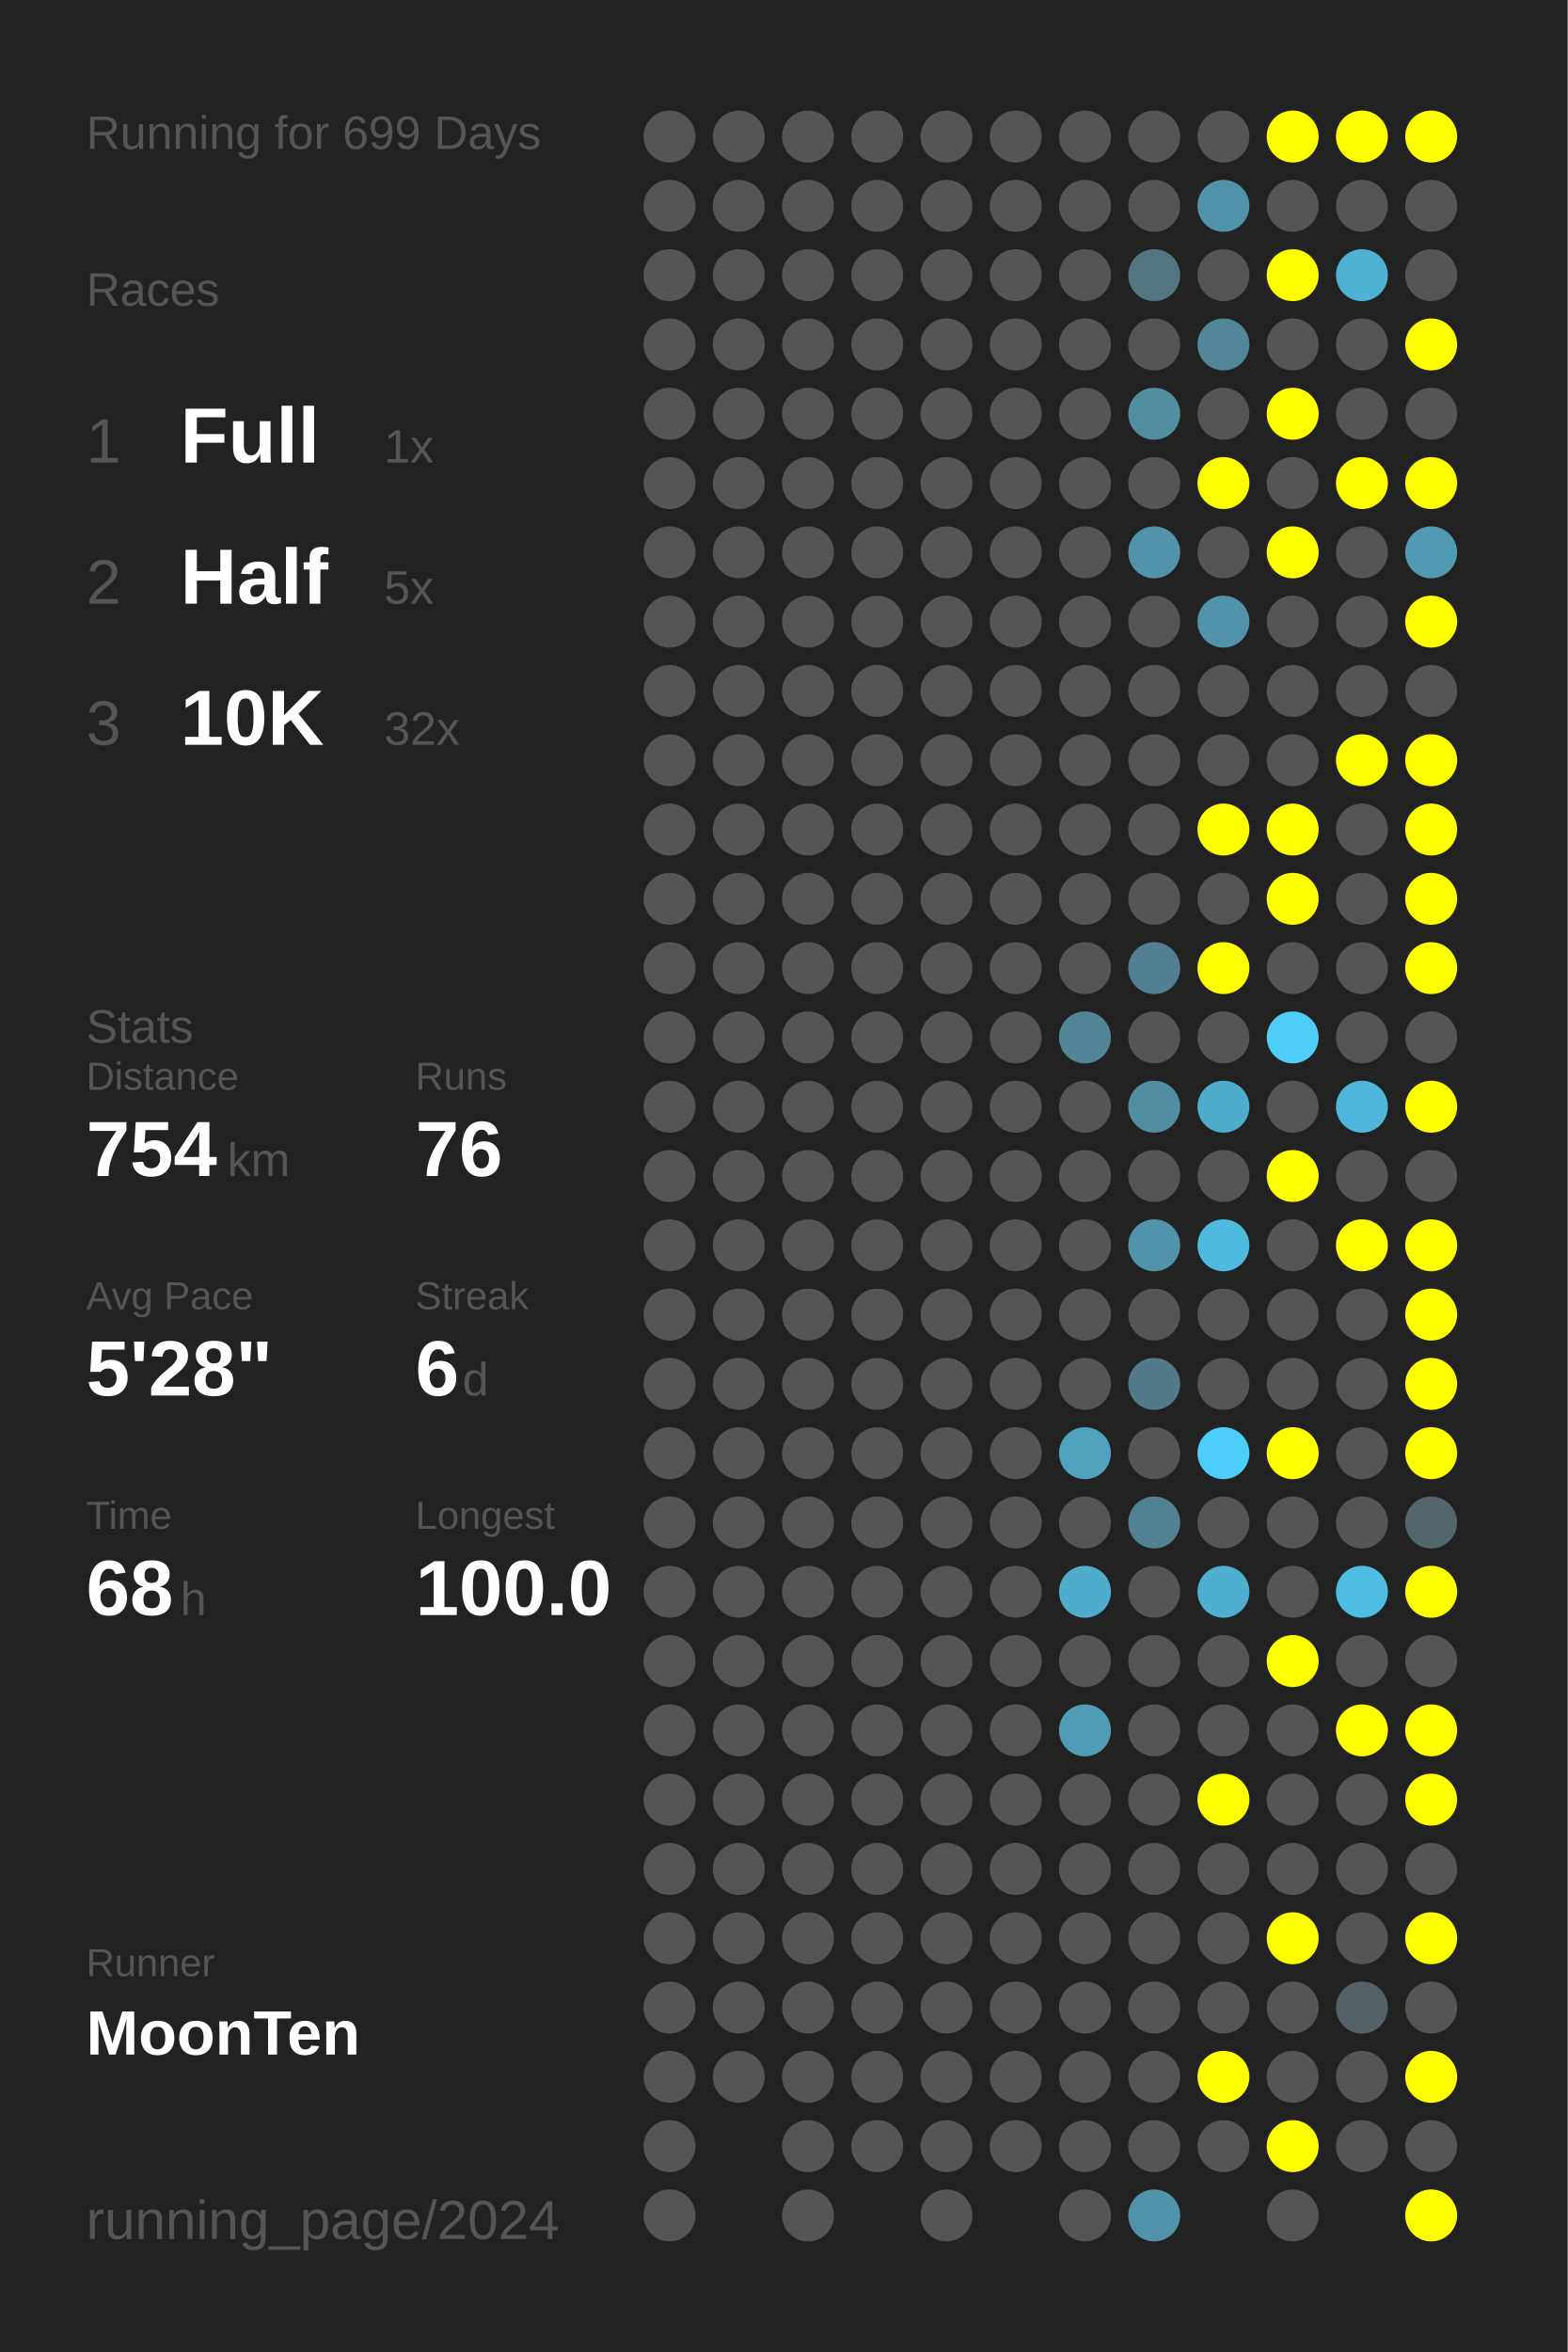
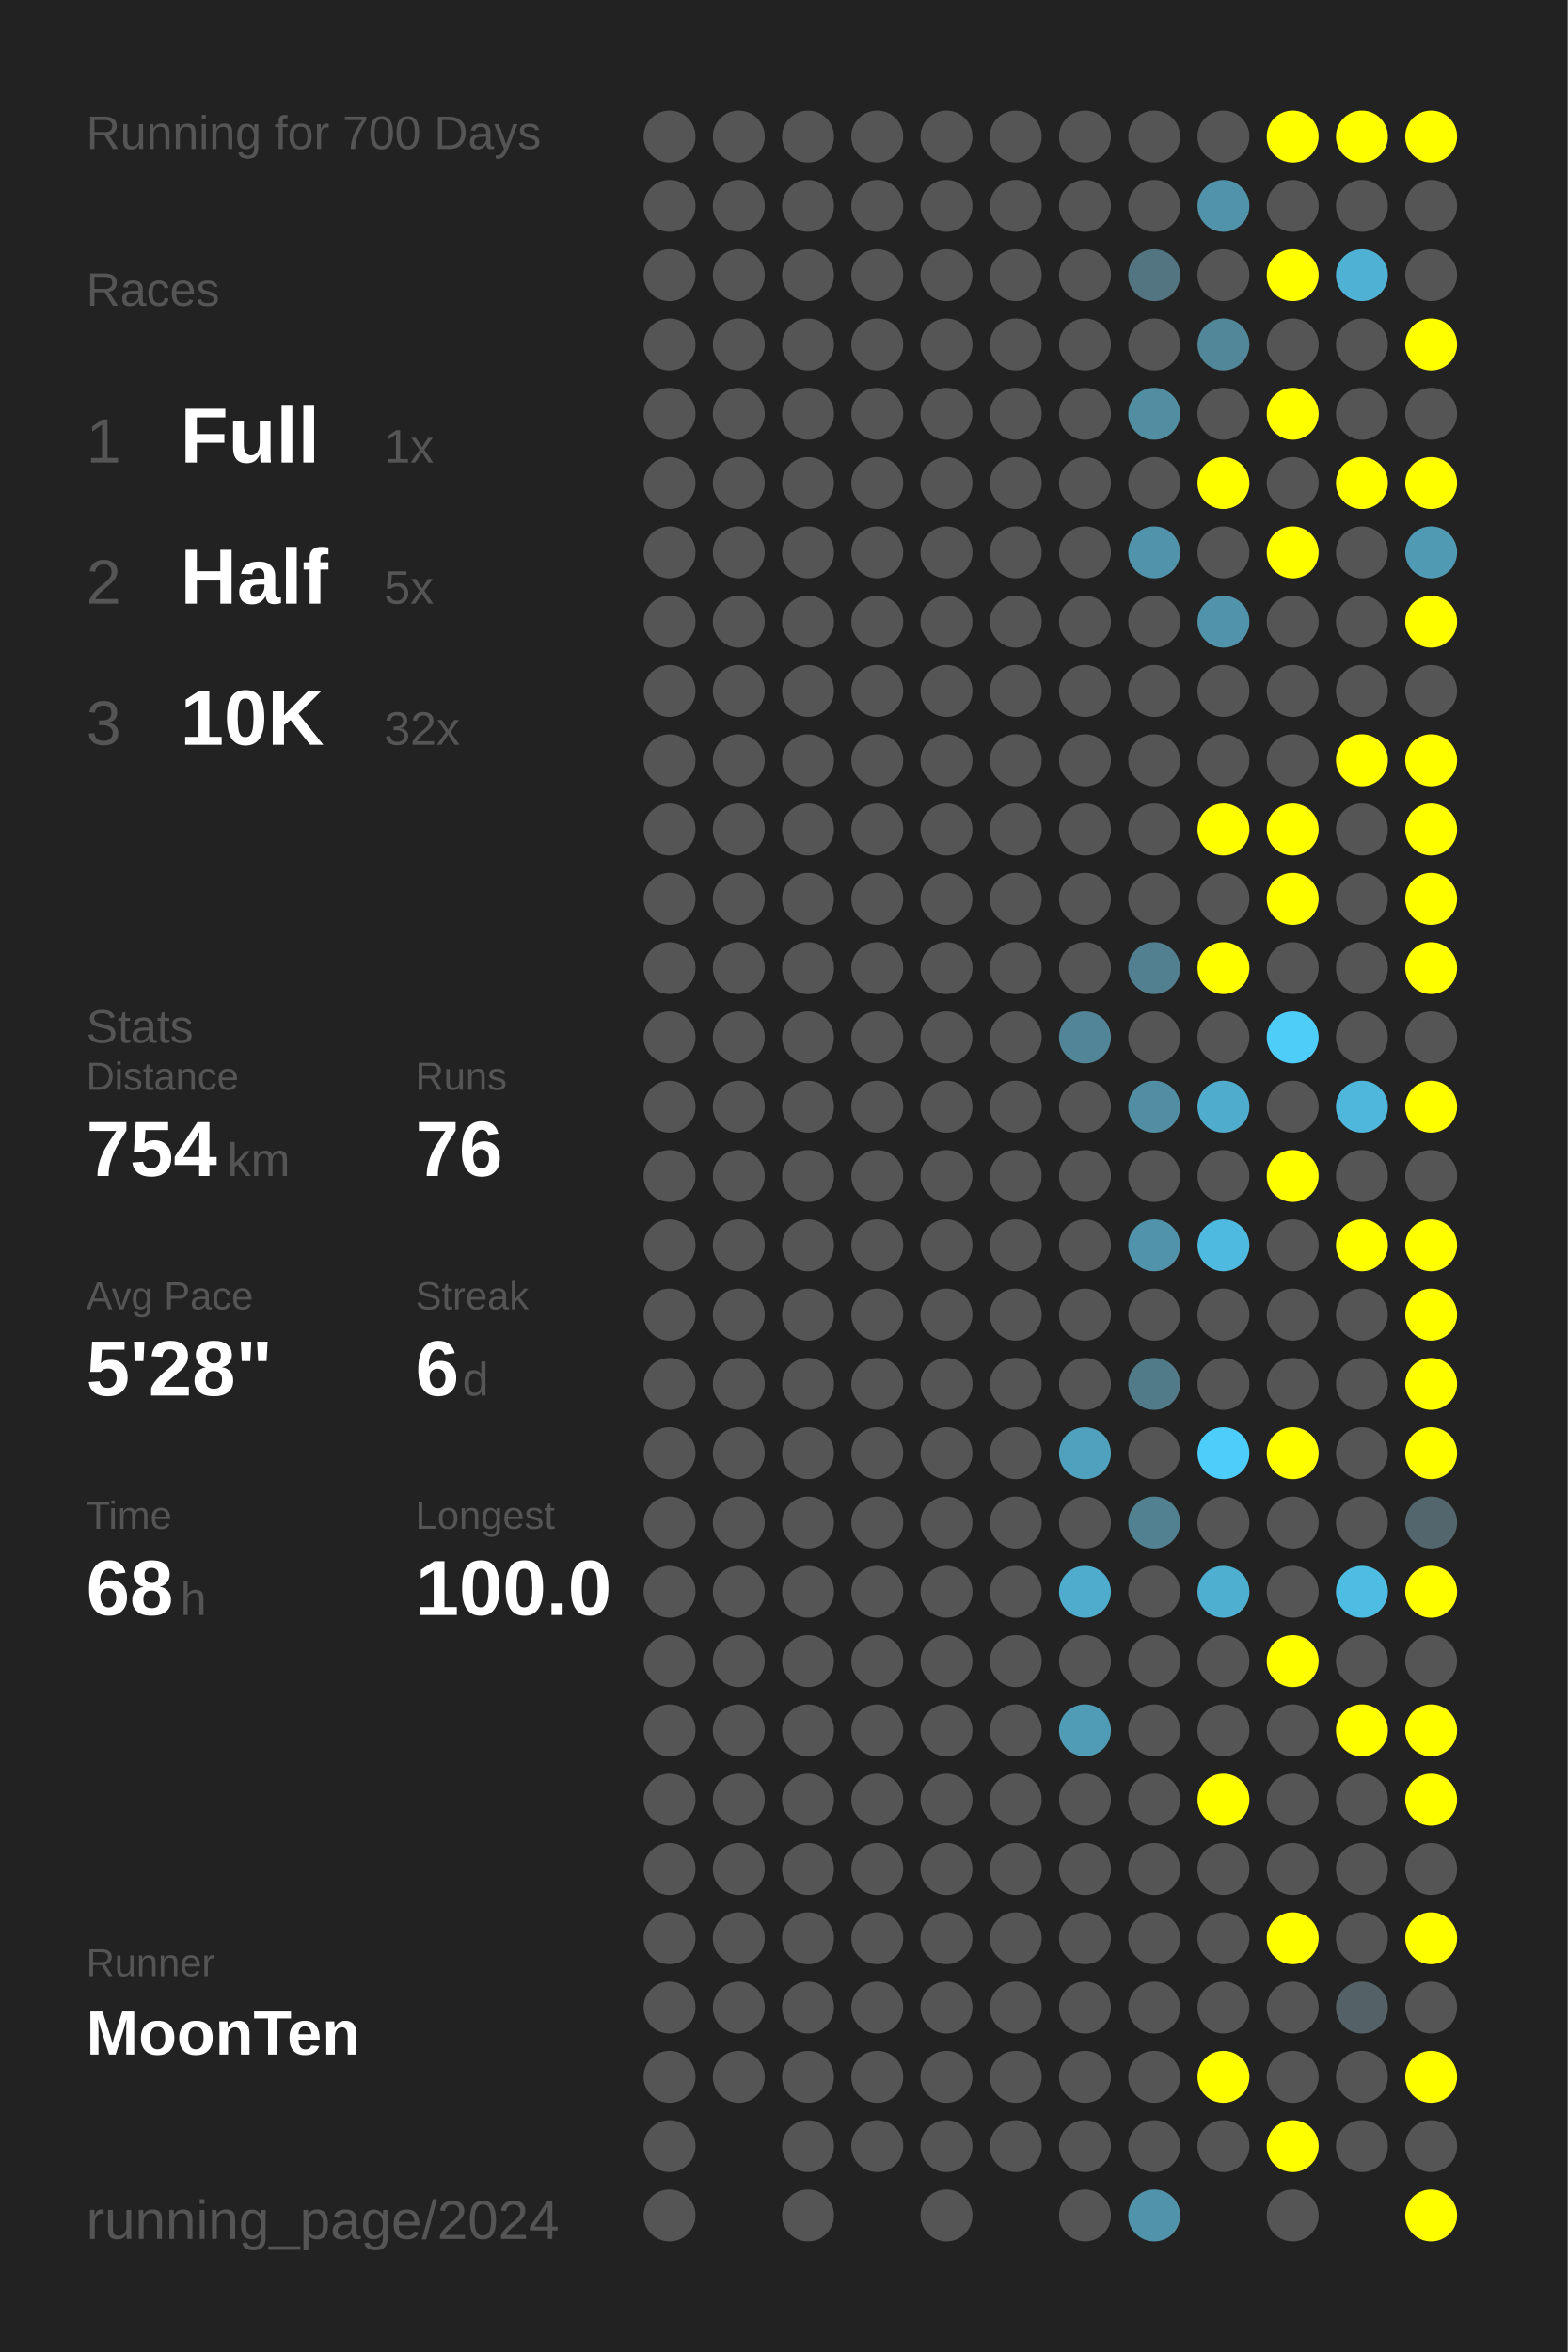
<svg xmlns="http://www.w3.org/2000/svg" baseProfile="full" height="300mm" version="1.1" viewBox="0,0,200,300" width="200mm">
  <defs />
  <rect fill="#222222" height="300" width="200" x="0" y="0" />
-   <text fill="#555555" style="font-size:6px; font-family:Arial;" x="11" y="19">Running for 699 Days</text>
+   <text fill="#555555" style="font-size:6px; font-family:Arial;" x="11" y="19">Running for 700 Days</text>
  <text fill="#555555" style="font-size:6px; font-family:Arial;" x="11" y="39">Races</text>
  <text fill="#555555" style="font-size:8px; font-family:Arial;" x="11" y="59">1</text>
  <text fill="#FFFFFF" style="font-size:10px; font-family:Arial; font-weight:bold;" x="23" y="59">Full</text>
  <text fill="#555555" style="font-size:6px; font-family:Arial;" x="49" y="59">1x</text>
  <text fill="#555555" style="font-size:8px; font-family:Arial;" x="11" y="77">2</text>
  <text fill="#FFFFFF" style="font-size:10px; font-family:Arial; font-weight:bold;" x="23" y="77">Half</text>
  <text fill="#555555" style="font-size:6px; font-family:Arial;" x="49" y="77">5x</text>
  <text fill="#555555" style="font-size:8px; font-family:Arial;" x="11" y="95">3</text>
  <text fill="#FFFFFF" style="font-size:10px; font-family:Arial; font-weight:bold;" x="23" y="95">10K</text>
  <text fill="#555555" style="font-size:6px; font-family:Arial;" x="49" y="95">32x</text>
  <text fill="#555555" style="font-size:6px; font-family:Arial;" x="11" y="133">Stats</text>
  <text fill="#555555" style="font-size:5px; font-family:Arial;" x="11" y="139">Distance</text>
  <text fill="#FFFFFF" style="font-size:10px; font-family:Arial; font-weight:bold;" x="11" y="150">754</text>
  <text fill="#555555" style="font-size:6px; font-family:Arial;" x="29" y="150">km</text>
  <text fill="#555555" style="font-size:5px; font-family:Arial;" x="53" y="139">Runs</text>
  <text fill="#FFFFFF" style="font-size:10px; font-family:Arial; font-weight:bold;" x="53" y="150">76</text>
  <text fill="#555555" style="font-size:5px; font-family:Arial;" x="11" y="167">Avg Pace</text>
  <text fill="#FFFFFF" style="font-size:10px; font-family:Arial; font-weight:bold;" x="11" y="178">5'28"</text>
  <text fill="#555555" style="font-size:5px; font-family:Arial;" x="53" y="167">Streak</text>
  <text fill="#FFFFFF" style="font-size:10px; font-family:Arial; font-weight:bold;" x="53" y="178">6</text>
  <text fill="#555555" style="font-size:6px; font-family:Arial;" x="59" y="178">d</text>
  <text fill="#555555" style="font-size:5px; font-family:Arial;" x="11" y="195">Time</text>
  <text fill="#FFFFFF" style="font-size:10px; font-family:Arial; font-weight:bold;" x="11" y="206">68</text>
  <text fill="#555555" style="font-size:6px; font-family:Arial;" x="23" y="206">h</text>
  <text fill="#555555" style="font-size:5px; font-family:Arial;" x="53" y="195">Longest</text>
  <text fill="#FFFFFF" style="font-size:10px; font-family:Arial; font-weight:bold;" x="53" y="206">100.0</text>
  <text fill="#555555" style="font-size:5px; font-family:Arial;" x="11" y="252.065">Runner</text>
  <text fill="#FFFFFF" style="font-size:8px; font-family:Arial; font-weight:bold;" x="11" y="262.065">MoonTen</text>
  <text fill="#555555" style="font-size:7px; font-family:Arial;" x="11" y="285.581">running_page/2024</text>
  <circle cx="85.417" cy="17.419" fill="#555555" r="3.312" />
  <circle cx="85.417" cy="26.258" fill="#555555" r="3.312" />
  <circle cx="85.417" cy="35.097" fill="#555555" r="3.312" />
  <circle cx="85.417" cy="43.935" fill="#555555" r="3.312" />
  <circle cx="85.417" cy="52.774" fill="#555555" r="3.312" />
  <circle cx="85.417" cy="61.613" fill="#555555" r="3.312" />
  <circle cx="85.417" cy="70.452" fill="#555555" r="3.312" />
  <circle cx="85.417" cy="79.29" fill="#555555" r="3.312" />
  <circle cx="85.417" cy="88.129" fill="#555555" r="3.312" />
  <circle cx="85.417" cy="96.968" fill="#555555" r="3.312" />
  <circle cx="85.417" cy="105.806" fill="#555555" r="3.312" />
  <circle cx="85.417" cy="114.645" fill="#555555" r="3.312" />
  <circle cx="85.417" cy="123.484" fill="#555555" r="3.312" />
  <circle cx="85.417" cy="132.323" fill="#555555" r="3.312" />
  <circle cx="85.417" cy="141.161" fill="#555555" r="3.312" />
  <circle cx="85.417" cy="150" fill="#555555" r="3.312" />
  <circle cx="85.417" cy="158.839" fill="#555555" r="3.312" />
  <circle cx="85.417" cy="167.677" fill="#555555" r="3.312" />
  <circle cx="85.417" cy="176.516" fill="#555555" r="3.312" />
  <circle cx="85.417" cy="185.355" fill="#555555" r="3.312" />
  <circle cx="85.417" cy="194.194" fill="#555555" r="3.312" />
  <circle cx="85.417" cy="203.032" fill="#555555" r="3.312" />
  <circle cx="85.417" cy="211.871" fill="#555555" r="3.312" />
  <circle cx="85.417" cy="220.71" fill="#555555" r="3.312" />
  <circle cx="85.417" cy="229.548" fill="#555555" r="3.312" />
  <circle cx="85.417" cy="238.387" fill="#555555" r="3.312" />
  <circle cx="85.417" cy="247.226" fill="#555555" r="3.312" />
  <circle cx="85.417" cy="256.065" fill="#555555" r="3.312" />
  <circle cx="85.417" cy="264.903" fill="#555555" r="3.312" />
  <circle cx="85.417" cy="273.742" fill="#555555" r="3.312" />
  <circle cx="85.417" cy="282.581" fill="#555555" r="3.312" />
  <circle cx="94.25" cy="17.419" fill="#555555" r="3.312" />
  <circle cx="94.25" cy="26.258" fill="#555555" r="3.312" />
  <circle cx="94.25" cy="35.097" fill="#555555" r="3.312" />
  <circle cx="94.25" cy="43.935" fill="#555555" r="3.312" />
  <circle cx="94.25" cy="52.774" fill="#555555" r="3.312" />
  <circle cx="94.25" cy="61.613" fill="#555555" r="3.312" />
  <circle cx="94.25" cy="70.452" fill="#555555" r="3.312" />
  <circle cx="94.25" cy="79.29" fill="#555555" r="3.312" />
  <circle cx="94.25" cy="88.129" fill="#555555" r="3.312" />
  <circle cx="94.25" cy="96.968" fill="#555555" r="3.312" />
  <circle cx="94.25" cy="105.806" fill="#555555" r="3.312" />
  <circle cx="94.25" cy="114.645" fill="#555555" r="3.312" />
  <circle cx="94.25" cy="123.484" fill="#555555" r="3.312" />
  <circle cx="94.25" cy="132.323" fill="#555555" r="3.312" />
  <circle cx="94.25" cy="141.161" fill="#555555" r="3.312" />
  <circle cx="94.25" cy="150" fill="#555555" r="3.312" />
  <circle cx="94.25" cy="158.839" fill="#555555" r="3.312" />
  <circle cx="94.25" cy="167.677" fill="#555555" r="3.312" />
  <circle cx="94.25" cy="176.516" fill="#555555" r="3.312" />
  <circle cx="94.25" cy="185.355" fill="#555555" r="3.312" />
  <circle cx="94.25" cy="194.194" fill="#555555" r="3.312" />
  <circle cx="94.25" cy="203.032" fill="#555555" r="3.312" />
  <circle cx="94.25" cy="211.871" fill="#555555" r="3.312" />
  <circle cx="94.25" cy="220.71" fill="#555555" r="3.312" />
  <circle cx="94.25" cy="229.548" fill="#555555" r="3.312" />
  <circle cx="94.25" cy="238.387" fill="#555555" r="3.312" />
  <circle cx="94.25" cy="247.226" fill="#555555" r="3.312" />
  <circle cx="94.25" cy="256.065" fill="#555555" r="3.312" />
  <circle cx="94.25" cy="264.903" fill="#555555" r="3.312" />
  <circle cx="103.083" cy="17.419" fill="#555555" r="3.312" />
  <circle cx="103.083" cy="26.258" fill="#555555" r="3.312" />
  <circle cx="103.083" cy="35.097" fill="#555555" r="3.312" />
  <circle cx="103.083" cy="43.935" fill="#555555" r="3.312" />
  <circle cx="103.083" cy="52.774" fill="#555555" r="3.312" />
  <circle cx="103.083" cy="61.613" fill="#555555" r="3.312" />
  <circle cx="103.083" cy="70.452" fill="#555555" r="3.312" />
  <circle cx="103.083" cy="79.29" fill="#555555" r="3.312" />
  <circle cx="103.083" cy="88.129" fill="#555555" r="3.312" />
  <circle cx="103.083" cy="96.968" fill="#555555" r="3.312" />
  <circle cx="103.083" cy="105.806" fill="#555555" r="3.312" />
  <circle cx="103.083" cy="114.645" fill="#555555" r="3.312" />
  <circle cx="103.083" cy="123.484" fill="#555555" r="3.312" />
  <circle cx="103.083" cy="132.323" fill="#555555" r="3.312" />
  <circle cx="103.083" cy="141.161" fill="#555555" r="3.312" />
  <circle cx="103.083" cy="150" fill="#555555" r="3.312" />
  <circle cx="103.083" cy="158.839" fill="#555555" r="3.312" />
  <circle cx="103.083" cy="167.677" fill="#555555" r="3.312" />
  <circle cx="103.083" cy="176.516" fill="#555555" r="3.312" />
  <circle cx="103.083" cy="185.355" fill="#555555" r="3.312" />
  <circle cx="103.083" cy="194.194" fill="#555555" r="3.312" />
  <circle cx="103.083" cy="203.032" fill="#555555" r="3.312" />
  <circle cx="103.083" cy="211.871" fill="#555555" r="3.312" />
  <circle cx="103.083" cy="220.71" fill="#555555" r="3.312" />
  <circle cx="103.083" cy="229.548" fill="#555555" r="3.312" />
  <circle cx="103.083" cy="238.387" fill="#555555" r="3.312" />
  <circle cx="103.083" cy="247.226" fill="#555555" r="3.312" />
  <circle cx="103.083" cy="256.065" fill="#555555" r="3.312" />
  <circle cx="103.083" cy="264.903" fill="#555555" r="3.312" />
  <circle cx="103.083" cy="273.742" fill="#555555" r="3.312" />
  <circle cx="103.083" cy="282.581" fill="#555555" r="3.312" />
  <circle cx="111.917" cy="17.419" fill="#555555" r="3.312" />
  <circle cx="111.917" cy="26.258" fill="#555555" r="3.312" />
  <circle cx="111.917" cy="35.097" fill="#555555" r="3.312" />
  <circle cx="111.917" cy="43.935" fill="#555555" r="3.312" />
  <circle cx="111.917" cy="52.774" fill="#555555" r="3.312" />
  <circle cx="111.917" cy="61.613" fill="#555555" r="3.312" />
  <circle cx="111.917" cy="70.452" fill="#555555" r="3.312" />
  <circle cx="111.917" cy="79.29" fill="#555555" r="3.312" />
  <circle cx="111.917" cy="88.129" fill="#555555" r="3.312" />
  <circle cx="111.917" cy="96.968" fill="#555555" r="3.312" />
  <circle cx="111.917" cy="105.806" fill="#555555" r="3.312" />
  <circle cx="111.917" cy="114.645" fill="#555555" r="3.312" />
  <circle cx="111.917" cy="123.484" fill="#555555" r="3.312" />
  <circle cx="111.917" cy="132.323" fill="#555555" r="3.312" />
  <circle cx="111.917" cy="141.161" fill="#555555" r="3.312" />
  <circle cx="111.917" cy="150" fill="#555555" r="3.312" />
  <circle cx="111.917" cy="158.839" fill="#555555" r="3.312" />
  <circle cx="111.917" cy="167.677" fill="#555555" r="3.312" />
  <circle cx="111.917" cy="176.516" fill="#555555" r="3.312" />
  <circle cx="111.917" cy="185.355" fill="#555555" r="3.312" />
  <circle cx="111.917" cy="194.194" fill="#555555" r="3.312" />
  <circle cx="111.917" cy="203.032" fill="#555555" r="3.312" />
  <circle cx="111.917" cy="211.871" fill="#555555" r="3.312" />
  <circle cx="111.917" cy="220.71" fill="#555555" r="3.312" />
  <circle cx="111.917" cy="229.548" fill="#555555" r="3.312" />
  <circle cx="111.917" cy="238.387" fill="#555555" r="3.312" />
  <circle cx="111.917" cy="247.226" fill="#555555" r="3.312" />
  <circle cx="111.917" cy="256.065" fill="#555555" r="3.312" />
  <circle cx="111.917" cy="264.903" fill="#555555" r="3.312" />
  <circle cx="111.917" cy="273.742" fill="#555555" r="3.312" />
  <circle cx="120.75" cy="17.419" fill="#555555" r="3.312" />
  <circle cx="120.75" cy="26.258" fill="#555555" r="3.312" />
  <circle cx="120.75" cy="35.097" fill="#555555" r="3.312" />
  <circle cx="120.75" cy="43.935" fill="#555555" r="3.312" />
  <circle cx="120.75" cy="52.774" fill="#555555" r="3.312" />
  <circle cx="120.75" cy="61.613" fill="#555555" r="3.312" />
  <circle cx="120.75" cy="70.452" fill="#555555" r="3.312" />
  <circle cx="120.75" cy="79.29" fill="#555555" r="3.312" />
  <circle cx="120.75" cy="88.129" fill="#555555" r="3.312" />
  <circle cx="120.75" cy="96.968" fill="#555555" r="3.312" />
  <circle cx="120.75" cy="105.806" fill="#555555" r="3.312" />
  <circle cx="120.75" cy="114.645" fill="#555555" r="3.312" />
  <circle cx="120.75" cy="123.484" fill="#555555" r="3.312" />
  <circle cx="120.75" cy="132.323" fill="#555555" r="3.312" />
  <circle cx="120.75" cy="141.161" fill="#555555" r="3.312" />
  <circle cx="120.75" cy="150" fill="#555555" r="3.312" />
  <circle cx="120.75" cy="158.839" fill="#555555" r="3.312" />
  <circle cx="120.75" cy="167.677" fill="#555555" r="3.312" />
  <circle cx="120.75" cy="176.516" fill="#555555" r="3.312" />
  <circle cx="120.75" cy="185.355" fill="#555555" r="3.312" />
  <circle cx="120.75" cy="194.194" fill="#555555" r="3.312" />
  <circle cx="120.75" cy="203.032" fill="#555555" r="3.312" />
  <circle cx="120.75" cy="211.871" fill="#555555" r="3.312" />
  <circle cx="120.75" cy="220.71" fill="#555555" r="3.312" />
  <circle cx="120.75" cy="229.548" fill="#555555" r="3.312" />
  <circle cx="120.75" cy="238.387" fill="#555555" r="3.312" />
  <circle cx="120.75" cy="247.226" fill="#555555" r="3.312" />
  <circle cx="120.75" cy="256.065" fill="#555555" r="3.312" />
  <circle cx="120.75" cy="264.903" fill="#555555" r="3.312" />
  <circle cx="120.75" cy="273.742" fill="#555555" r="3.312" />
  <circle cx="120.75" cy="282.581" fill="#555555" r="3.312" />
  <circle cx="129.583" cy="17.419" fill="#555555" r="3.312" />
  <circle cx="129.583" cy="26.258" fill="#555555" r="3.312" />
  <circle cx="129.583" cy="35.097" fill="#555555" r="3.312" />
  <circle cx="129.583" cy="43.935" fill="#555555" r="3.312" />
  <circle cx="129.583" cy="52.774" fill="#555555" r="3.312" />
  <circle cx="129.583" cy="61.613" fill="#555555" r="3.312" />
  <circle cx="129.583" cy="70.452" fill="#555555" r="3.312" />
  <circle cx="129.583" cy="79.29" fill="#555555" r="3.312" />
  <circle cx="129.583" cy="88.129" fill="#555555" r="3.312" />
  <circle cx="129.583" cy="96.968" fill="#555555" r="3.312" />
  <circle cx="129.583" cy="105.806" fill="#555555" r="3.312" />
  <circle cx="129.583" cy="114.645" fill="#555555" r="3.312" />
  <circle cx="129.583" cy="123.484" fill="#555555" r="3.312" />
  <circle cx="129.583" cy="132.323" fill="#555555" r="3.312" />
  <circle cx="129.583" cy="141.161" fill="#555555" r="3.312" />
  <circle cx="129.583" cy="150" fill="#555555" r="3.312" />
  <circle cx="129.583" cy="158.839" fill="#555555" r="3.312" />
  <circle cx="129.583" cy="167.677" fill="#555555" r="3.312" />
  <circle cx="129.583" cy="176.516" fill="#555555" r="3.312" />
  <circle cx="129.583" cy="185.355" fill="#555555" r="3.312" />
  <circle cx="129.583" cy="194.194" fill="#555555" r="3.312" />
  <circle cx="129.583" cy="203.032" fill="#555555" r="3.312" />
  <circle cx="129.583" cy="211.871" fill="#555555" r="3.312" />
  <circle cx="129.583" cy="220.71" fill="#555555" r="3.312" />
  <circle cx="129.583" cy="229.548" fill="#555555" r="3.312" />
  <circle cx="129.583" cy="238.387" fill="#555555" r="3.312" />
  <circle cx="129.583" cy="247.226" fill="#555555" r="3.312" />
  <circle cx="129.583" cy="256.065" fill="#555555" r="3.312" />
  <circle cx="129.583" cy="264.903" fill="#555555" r="3.312" />
  <circle cx="129.583" cy="273.742" fill="#555555" r="3.312" />
  <circle cx="138.417" cy="17.419" fill="#555555" r="3.312" />
  <circle cx="138.417" cy="26.258" fill="#555555" r="3.312" />
  <circle cx="138.417" cy="35.097" fill="#555555" r="3.312" />
  <circle cx="138.417" cy="43.935" fill="#555555" r="3.312" />
  <circle cx="138.417" cy="52.774" fill="#555555" r="3.312" />
  <circle cx="138.417" cy="61.613" fill="#555555" r="3.312" />
  <circle cx="138.417" cy="70.452" fill="#555555" r="3.312" />
  <circle cx="138.417" cy="79.29" fill="#555555" r="3.312" />
  <circle cx="138.417" cy="88.129" fill="#555555" r="3.312" />
  <circle cx="138.417" cy="96.968" fill="#555555" r="3.312" />
  <circle cx="138.417" cy="105.806" fill="#555555" r="3.312" />
  <circle cx="138.417" cy="114.645" fill="#555555" r="3.312" />
  <circle cx="138.417" cy="123.484" fill="#555555" r="3.312" />
  <circle cx="138.417" cy="132.323" fill="#518597" r="3.312" />
  <circle cx="138.417" cy="141.161" fill="#555555" r="3.312" />
  <circle cx="138.417" cy="150" fill="#555555" r="3.312" />
  <circle cx="138.417" cy="158.839" fill="#555555" r="3.312" />
  <circle cx="138.417" cy="167.677" fill="#555555" r="3.312" />
  <circle cx="138.417" cy="176.516" fill="#555555" r="3.312" />
  <circle cx="138.417" cy="185.355" fill="#50a1bd" r="3.312" />
  <circle cx="138.417" cy="194.194" fill="#555555" r="3.312" />
  <circle cx="138.417" cy="203.032" fill="#4faccc" r="3.312" />
  <circle cx="138.417" cy="211.871" fill="#555555" r="3.312" />
  <circle cx="138.417" cy="220.71" fill="#509cb6" r="3.312" />
  <circle cx="138.417" cy="229.548" fill="#555555" r="3.312" />
  <circle cx="138.417" cy="238.387" fill="#555555" r="3.312" />
  <circle cx="138.417" cy="247.226" fill="#555555" r="3.312" />
  <circle cx="138.417" cy="256.065" fill="#555555" r="3.312" />
  <circle cx="138.417" cy="264.903" fill="#555555" r="3.312" />
  <circle cx="138.417" cy="273.742" fill="#555555" r="3.312" />
  <circle cx="138.417" cy="282.581" fill="#555555" r="3.312" />
  <circle cx="147.25" cy="17.419" fill="#555555" r="3.312" />
  <circle cx="147.25" cy="26.258" fill="#555555" r="3.312" />
  <circle cx="147.25" cy="35.097" fill="#527581" r="3.312" />
  <circle cx="147.25" cy="43.935" fill="#555555" r="3.312" />
  <circle cx="147.25" cy="52.774" fill="#518ea2" r="3.312" />
  <circle cx="147.25" cy="61.613" fill="#555555" r="3.312" />
  <circle cx="147.25" cy="70.452" fill="#5193aa" r="3.312" />
  <circle cx="147.25" cy="79.29" fill="#555555" r="3.312" />
  <circle cx="147.25" cy="88.129" fill="#555555" r="3.312" />
  <circle cx="147.25" cy="96.968" fill="#555555" r="3.312" />
  <circle cx="147.25" cy="105.806" fill="#555555" r="3.312" />
  <circle cx="147.25" cy="114.645" fill="#555555" r="3.312" />
  <circle cx="147.25" cy="123.484" fill="#528090" r="3.312" />
  <circle cx="147.25" cy="132.323" fill="#555555" r="3.312" />
  <circle cx="147.25" cy="141.161" fill="#518ea3" r="3.312" />
  <circle cx="147.25" cy="150" fill="#555555" r="3.312" />
  <circle cx="147.25" cy="158.839" fill="#5193aa" r="3.312" />
  <circle cx="147.25" cy="167.677" fill="#555555" r="3.312" />
  <circle cx="147.25" cy="176.516" fill="#527b89" r="3.312" />
  <circle cx="147.25" cy="185.355" fill="#555555" r="3.312" />
  <circle cx="147.25" cy="194.194" fill="#528292" r="3.312" />
  <circle cx="147.25" cy="203.032" fill="#555555" r="3.312" />
  <circle cx="147.25" cy="211.871" fill="#555555" r="3.312" />
  <circle cx="147.25" cy="220.71" fill="#555555" r="3.312" />
  <circle cx="147.25" cy="229.548" fill="#555555" r="3.312" />
  <circle cx="147.25" cy="238.387" fill="#555555" r="3.312" />
  <circle cx="147.25" cy="247.226" fill="#555555" r="3.312" />
  <circle cx="147.25" cy="256.065" fill="#555555" r="3.312" />
  <circle cx="147.25" cy="264.903" fill="#555555" r="3.312" />
  <circle cx="147.25" cy="273.742" fill="#555555" r="3.312" />
  <circle cx="147.25" cy="282.581" fill="#5193aa" r="3.312" />
  <circle cx="156.083" cy="17.419" fill="#555555" r="3.312" />
  <circle cx="156.083" cy="26.258" fill="#5193aa" r="3.312" />
  <circle cx="156.083" cy="35.097" fill="#555555" r="3.312" />
  <circle cx="156.083" cy="43.935" fill="#518799" r="3.312" />
  <circle cx="156.083" cy="52.774" fill="#555555" r="3.312" />
  <circle cx="156.083" cy="61.613" fill="#FFFF00" r="3.312" />
  <circle cx="156.083" cy="70.452" fill="#555555" r="3.312" />
  <circle cx="156.083" cy="79.29" fill="#5093aa" r="3.312" />
  <circle cx="156.083" cy="88.129" fill="#555555" r="3.312" />
  <circle cx="156.083" cy="96.968" fill="#555555" r="3.312" />
  <circle cx="156.083" cy="105.806" fill="#FFFF00" r="3.312" />
  <circle cx="156.083" cy="114.645" fill="#555555" r="3.312" />
  <circle cx="156.083" cy="123.484" fill="#FFFF00" r="3.312" />
  <circle cx="156.083" cy="132.323" fill="#555555" r="3.312" />
  <circle cx="156.083" cy="141.161" fill="#4faccc" r="3.312" />
  <circle cx="156.083" cy="150" fill="#555555" r="3.312" />
  <circle cx="156.083" cy="158.839" fill="#4ebadf" r="3.312" />
  <circle cx="156.083" cy="167.677" fill="#555555" r="3.312" />
  <circle cx="156.083" cy="176.516" fill="#555555" r="3.312" />
  <circle cx="156.083" cy="185.355" fill="#4dcefa" r="3.312" />
  <circle cx="156.083" cy="194.194" fill="#555555" r="3.312" />
  <circle cx="156.083" cy="203.032" fill="#4fafd0" r="3.312" />
  <circle cx="156.083" cy="211.871" fill="#555555" r="3.312" />
  <circle cx="156.083" cy="220.71" fill="#555555" r="3.312" />
  <circle cx="156.083" cy="229.548" fill="#FFFF00" r="3.312" />
  <circle cx="156.083" cy="238.387" fill="#555555" r="3.312" />
  <circle cx="156.083" cy="247.226" fill="#555555" r="3.312" />
  <circle cx="156.083" cy="256.065" fill="#555555" r="3.312" />
  <circle cx="156.083" cy="264.903" fill="#FFFF00" r="3.312" />
  <circle cx="156.083" cy="273.742" fill="#555555" r="3.312" />
  <circle cx="164.917" cy="17.419" fill="#FFFF00" r="3.312" />
  <circle cx="164.917" cy="26.258" fill="#555555" r="3.312" />
  <circle cx="164.917" cy="35.097" fill="#FFFF00" r="3.312" />
  <circle cx="164.917" cy="43.935" fill="#555555" r="3.312" />
  <circle cx="164.917" cy="52.774" fill="#FFFF00" r="3.312" />
  <circle cx="164.917" cy="61.613" fill="#555555" r="3.312" />
  <circle cx="164.917" cy="70.452" fill="#FFFF00" r="3.312" />
  <circle cx="164.917" cy="79.29" fill="#555555" r="3.312" />
  <circle cx="164.917" cy="88.129" fill="#555555" r="3.312" />
  <circle cx="164.917" cy="96.968" fill="#555555" r="3.312" />
  <circle cx="164.917" cy="105.806" fill="#FFFF00" r="3.312" />
  <circle cx="164.917" cy="114.645" fill="#FFFF00" r="3.312" />
  <circle cx="164.917" cy="123.484" fill="#555555" r="3.312" />
  <circle cx="164.917" cy="132.323" fill="#4dcdf8" r="3.312" />
  <circle cx="164.917" cy="141.161" fill="#555555" r="3.312" />
  <circle cx="164.917" cy="150" fill="#FFFF00" r="3.312" />
  <circle cx="164.917" cy="158.839" fill="#555555" r="3.312" />
  <circle cx="164.917" cy="167.677" fill="#555555" r="3.312" />
  <circle cx="164.917" cy="176.516" fill="#555555" r="3.312" />
  <circle cx="164.917" cy="185.355" fill="#FFFF00" r="3.312" />
  <circle cx="164.917" cy="194.194" fill="#555555" r="3.312" />
  <circle cx="164.917" cy="203.032" fill="#555555" r="3.312" />
  <circle cx="164.917" cy="211.871" fill="#FFFF00" r="3.312" />
  <circle cx="164.917" cy="220.71" fill="#555555" r="3.312" />
  <circle cx="164.917" cy="229.548" fill="#555555" r="3.312" />
  <circle cx="164.917" cy="238.387" fill="#555555" r="3.312" />
  <circle cx="164.917" cy="247.226" fill="#FFFF00" r="3.312" />
  <circle cx="164.917" cy="256.065" fill="#555555" r="3.312" />
  <circle cx="164.917" cy="264.903" fill="#555555" r="3.312" />
  <circle cx="164.917" cy="273.742" fill="#FFFF00" r="3.312" />
  <circle cx="164.917" cy="282.581" fill="#555555" r="3.312" />
  <circle cx="173.75" cy="17.419" fill="#FFFF00" r="3.312" />
  <circle cx="173.75" cy="26.258" fill="#555555" r="3.312" />
  <circle cx="173.75" cy="35.097" fill="#4fb2d4" r="3.312" />
  <circle cx="173.75" cy="43.935" fill="#555555" r="3.312" />
  <circle cx="173.75" cy="52.774" fill="#555555" r="3.312" />
  <circle cx="173.75" cy="61.613" fill="#FFFF00" r="3.312" />
  <circle cx="173.75" cy="70.452" fill="#555555" r="3.312" />
  <circle cx="173.75" cy="79.29" fill="#555555" r="3.312" />
  <circle cx="173.75" cy="88.129" fill="#555555" r="3.312" />
  <circle cx="173.75" cy="96.968" fill="#FFFF00" r="3.312" />
  <circle cx="173.75" cy="105.806" fill="#555555" r="3.312" />
  <circle cx="173.75" cy="114.645" fill="#555555" r="3.312" />
  <circle cx="173.75" cy="123.484" fill="#555555" r="3.312" />
  <circle cx="173.75" cy="132.323" fill="#555555" r="3.312" />
  <circle cx="173.75" cy="141.161" fill="#4eb7db" r="3.312" />
  <circle cx="173.75" cy="150" fill="#555555" r="3.312" />
  <circle cx="173.75" cy="158.839" fill="#FFFF00" r="3.312" />
  <circle cx="173.75" cy="167.677" fill="#555555" r="3.312" />
  <circle cx="173.75" cy="176.516" fill="#555555" r="3.312" />
  <circle cx="173.75" cy="185.355" fill="#555555" r="3.312" />
  <circle cx="173.75" cy="194.194" fill="#555555" r="3.312" />
  <circle cx="173.75" cy="203.032" fill="#4ebde3" r="3.312" />
  <circle cx="173.75" cy="211.871" fill="#555555" r="3.312" />
  <circle cx="173.75" cy="220.71" fill="#FFFF00" r="3.312" />
  <circle cx="173.75" cy="229.548" fill="#555555" r="3.312" />
  <circle cx="173.75" cy="238.387" fill="#555555" r="3.312" />
  <circle cx="173.75" cy="247.226" fill="#555555" r="3.312" />
  <circle cx="173.75" cy="256.065" fill="#546166" r="3.312" />
  <circle cx="173.75" cy="264.903" fill="#555555" r="3.312" />
  <circle cx="173.75" cy="273.742" fill="#555555" r="3.312" />
  <circle cx="182.583" cy="17.419" fill="#FFFF00" r="3.312" />
  <circle cx="182.583" cy="26.258" fill="#555555" r="3.312" />
  <circle cx="182.583" cy="35.097" fill="#555555" r="3.312" />
  <circle cx="182.583" cy="43.935" fill="#FFFF00" r="3.312" />
  <circle cx="182.583" cy="52.774" fill="#555555" r="3.312" />
  <circle cx="182.583" cy="61.613" fill="#FFFF00" r="3.312" />
  <circle cx="182.583" cy="70.452" fill="#509ab3" r="3.312" />
  <circle cx="182.583" cy="79.29" fill="#FFFF00" r="3.312" />
  <circle cx="182.583" cy="88.129" fill="#555555" r="3.312" />
  <circle cx="182.583" cy="96.968" fill="#FFFF00" r="3.312" />
  <circle cx="182.583" cy="105.806" fill="#FFFF00" r="3.312" />
  <circle cx="182.583" cy="114.645" fill="#FFFF00" r="3.312" />
  <circle cx="182.583" cy="123.484" fill="#FFFF00" r="3.312" />
  <circle cx="182.583" cy="132.323" fill="#555555" r="3.312" />
  <circle cx="182.583" cy="141.161" fill="#FFFF00" r="3.312" />
  <circle cx="182.583" cy="150" fill="#555555" r="3.312" />
  <circle cx="182.583" cy="158.839" fill="#FFFF00" r="3.312" />
  <circle cx="182.583" cy="167.677" fill="#FFFF00" r="3.312" />
  <circle cx="182.583" cy="176.516" fill="#FFFF00" r="3.312" />
  <circle cx="182.583" cy="185.355" fill="#FFFF00" r="3.312" />
  <circle cx="182.583" cy="194.194" fill="#53666d" r="3.312" />
  <circle cx="182.583" cy="203.032" fill="#FFFF00" r="3.312" />
  <circle cx="182.583" cy="211.871" fill="#555555" r="3.312" />
  <circle cx="182.583" cy="220.71" fill="#FFFF00" r="3.312" />
  <circle cx="182.583" cy="229.548" fill="#FFFF00" r="3.312" />
  <circle cx="182.583" cy="238.387" fill="#555555" r="3.312" />
  <circle cx="182.583" cy="247.226" fill="#FFFF00" r="3.312" />
  <circle cx="182.583" cy="256.065" fill="#555555" r="3.312" />
  <circle cx="182.583" cy="264.903" fill="#FFFF00" r="3.312" />
  <circle cx="182.583" cy="273.742" fill="#555555" r="3.312" />
  <circle cx="182.583" cy="282.581" fill="#FFFF00" r="3.312" />
</svg>
